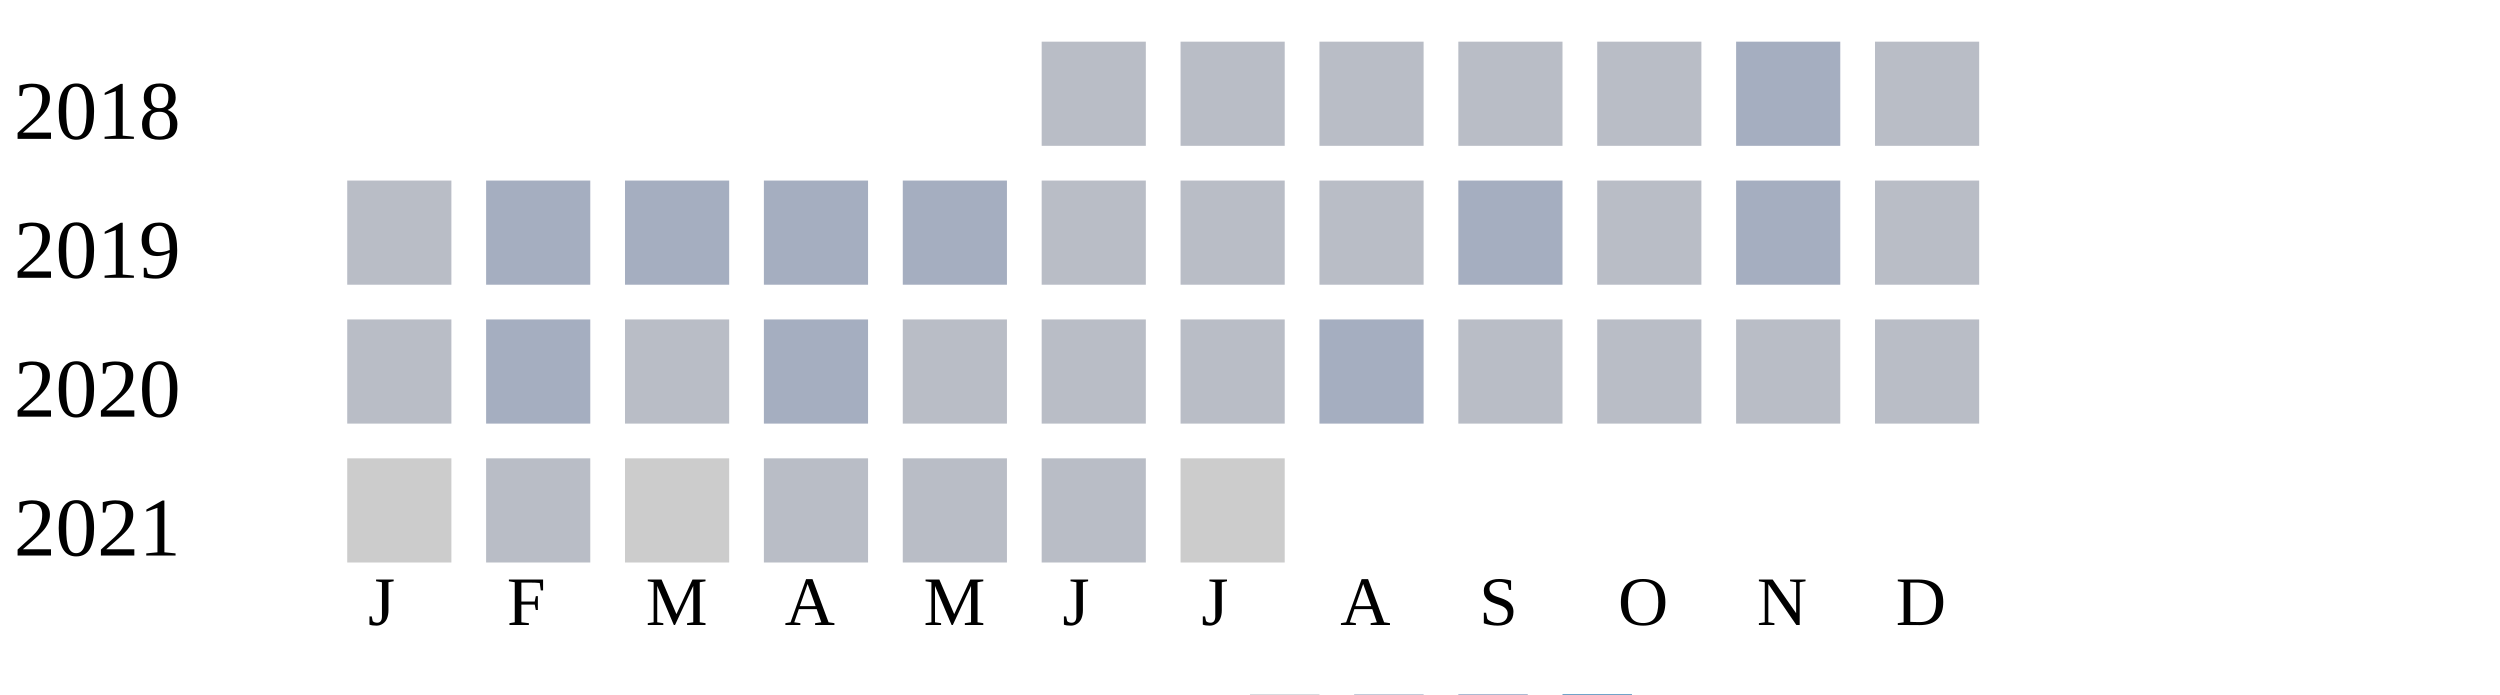
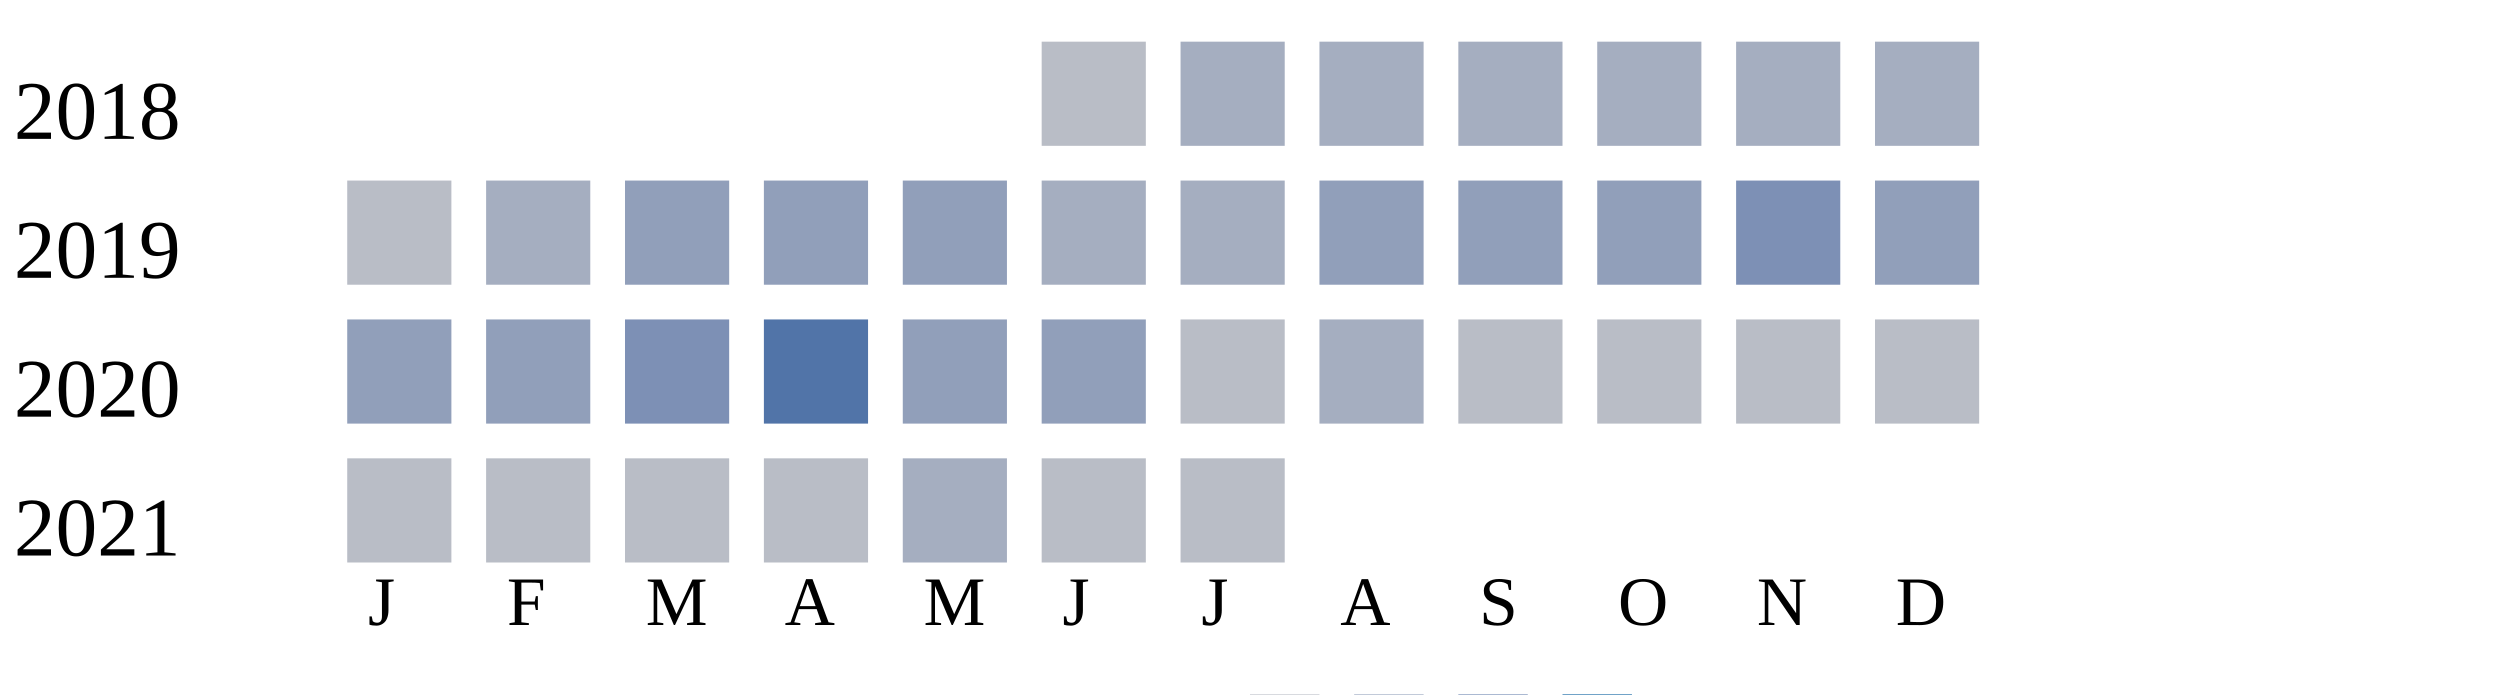
<svg xmlns="http://www.w3.org/2000/svg" width="360" height="100">
  <g transform="translate(0 0)">
    <text x="2" y="20">2018</text>
    <rect x="150" y="6" width="15" height="15" fill="#b9bdc6" />
-     <rect x="170" y="6" width="15" height="15" fill="#b9bdc6" />
-     <rect x="190" y="6" width="15" height="15" fill="#b9bdc6" />
-     <rect x="210" y="6" width="15" height="15" fill="#b9bdc6" />
-     <rect x="230" y="6" width="15" height="15" fill="#b9bdc6" />
+     <rect x="170" y="6" width="15" height="15" fill="#a5aec0" />
+     <rect x="190" y="6" width="15" height="15" fill="#a5aec0" />
+     <rect x="210" y="6" width="15" height="15" fill="#a5aec0" />
+     <rect x="230" y="6" width="15" height="15" fill="#a5aec0" />
    <rect x="250" y="6" width="15" height="15" fill="#a5aec0" />
-     <rect x="270" y="6" width="15" height="15" fill="#b9bdc6" />
+     <rect x="270" y="6" width="15" height="15" fill="#a5aec0" />
  </g>
  <g transform="translate(0 20)">
    <text x="2" y="20">2019</text>
    <rect x="50" y="6" width="15" height="15" fill="#b9bdc6" />
    <rect x="70" y="6" width="15" height="15" fill="#a5aec0" />
-     <rect x="90" y="6" width="15" height="15" fill="#a5aec0" />
-     <rect x="110" y="6" width="15" height="15" fill="#a5aec0" />
-     <rect x="130" y="6" width="15" height="15" fill="#a5aec0" />
-     <rect x="150" y="6" width="15" height="15" fill="#b9bdc6" />
-     <rect x="170" y="6" width="15" height="15" fill="#b9bdc6" />
-     <rect x="190" y="6" width="15" height="15" fill="#b9bdc6" />
-     <rect x="210" y="6" width="15" height="15" fill="#a5aec0" />
-     <rect x="230" y="6" width="15" height="15" fill="#b9bdc6" />
-     <rect x="250" y="6" width="15" height="15" fill="#a5aec0" />
-     <rect x="270" y="6" width="15" height="15" fill="#b9bdc6" />
+     <rect x="90" y="6" width="15" height="15" fill="#919fba" />
+     <rect x="110" y="6" width="15" height="15" fill="#919fba" />
+     <rect x="130" y="6" width="15" height="15" fill="#919fba" />
+     <rect x="150" y="6" width="15" height="15" fill="#a5aec0" />
+     <rect x="170" y="6" width="15" height="15" fill="#a5aec0" />
+     <rect x="190" y="6" width="15" height="15" fill="#919fba" />
+     <rect x="210" y="6" width="15" height="15" fill="#919fba" />
+     <rect x="230" y="6" width="15" height="15" fill="#919fba" />
+     <rect x="250" y="6" width="15" height="15" fill="#7d90b5" />
+     <rect x="270" y="6" width="15" height="15" fill="#919fba" />
  </g>
  <g transform="translate(0 40)">
    <text x="2" y="20">2020</text>
-     <rect x="50" y="6" width="15" height="15" fill="#b9bdc6" />
-     <rect x="70" y="6" width="15" height="15" fill="#a5aec0" />
-     <rect x="90" y="6" width="15" height="15" fill="#b9bdc6" />
-     <rect x="110" y="6" width="15" height="15" fill="#a5aec0" />
-     <rect x="130" y="6" width="15" height="15" fill="#b9bdc6" />
-     <rect x="150" y="6" width="15" height="15" fill="#b9bdc6" />
+     <rect x="50" y="6" width="15" height="15" fill="#919fba" />
+     <rect x="70" y="6" width="15" height="15" fill="#919fba" />
+     <rect x="90" y="6" width="15" height="15" fill="#7d90b5" />
+     <rect x="110" y="6" width="15" height="15" fill="#5174a8" />
+     <rect x="130" y="6" width="15" height="15" fill="#919fba" />
+     <rect x="150" y="6" width="15" height="15" fill="#919fba" />
    <rect x="170" y="6" width="15" height="15" fill="#b9bdc6" />
    <rect x="190" y="6" width="15" height="15" fill="#a5aec0" />
    <rect x="210" y="6" width="15" height="15" fill="#b9bdc6" />
    <rect x="230" y="6" width="15" height="15" fill="#b9bdc6" />
    <rect x="250" y="6" width="15" height="15" fill="#b9bdc6" />
    <rect x="270" y="6" width="15" height="15" fill="#b9bdc6" />
  </g>
  <g transform="translate(0 60)">
    <text x="2" y="20">2021</text>
-     <rect x="50" y="6" width="15" height="15" fill="#cccccc" />
+     <rect x="50" y="6" width="15" height="15" fill="#b9bdc6" />
    <rect x="70" y="6" width="15" height="15" fill="#b9bdc6" />
-     <rect x="90" y="6" width="15" height="15" fill="#cccccc" />
+     <rect x="90" y="6" width="15" height="15" fill="#b9bdc6" />
    <rect x="110" y="6" width="15" height="15" fill="#b9bdc6" />
-     <rect x="130" y="6" width="15" height="15" fill="#b9bdc6" />
+     <rect x="130" y="6" width="15" height="15" fill="#a5aec0" />
    <rect x="150" y="6" width="15" height="15" fill="#b9bdc6" />
-     <rect x="170" y="6" width="15" height="15" fill="#cccccc" />
+     <rect x="170" y="6" width="15" height="15" fill="#b9bdc6" />
  </g>
  <text style="font-size: 10px; text-align: center" x="53" y="90">J</text>
  <text style="font-size: 10px; text-align: center" x="73" y="90">F</text>
  <text style="font-size: 10px; text-align: center" x="93" y="90">M</text>
  <text style="font-size: 10px; text-align: center" x="113" y="90">A</text>
  <text style="font-size: 10px; text-align: center" x="133" y="90">M</text>
  <text style="font-size: 10px; text-align: center" x="153" y="90">J</text>
  <text style="font-size: 10px; text-align: center" x="173" y="90">J</text>
  <text style="font-size: 10px; text-align: center" x="193" y="90">A</text>
  <text style="font-size: 10px; text-align: center" x="213" y="90">S</text>
  <text style="font-size: 10px; text-align: center" x="233" y="90">O</text>
  <text style="font-size: 10px; text-align: center" x="253" y="90">N</text>
  <text style="font-size: 10px; text-align: center" x="273" y="90">D</text>
  <text style="font-size: 10px;" x="155" y="109">Less</text>
  <rect fill="#b9bdc6" width="10" height="10" x="180" y="100" />
  <rect fill="#919fba" width="10" height="10" x="195" y="100" />
  <rect fill="#6882ae" width="10" height="10" x="210" y="100" />
  <rect fill="#005a9c" width="10" height="10" x="225" y="100" />
  <text x="240" y="109" style="font-size: 10px;">More</text>
</svg>
